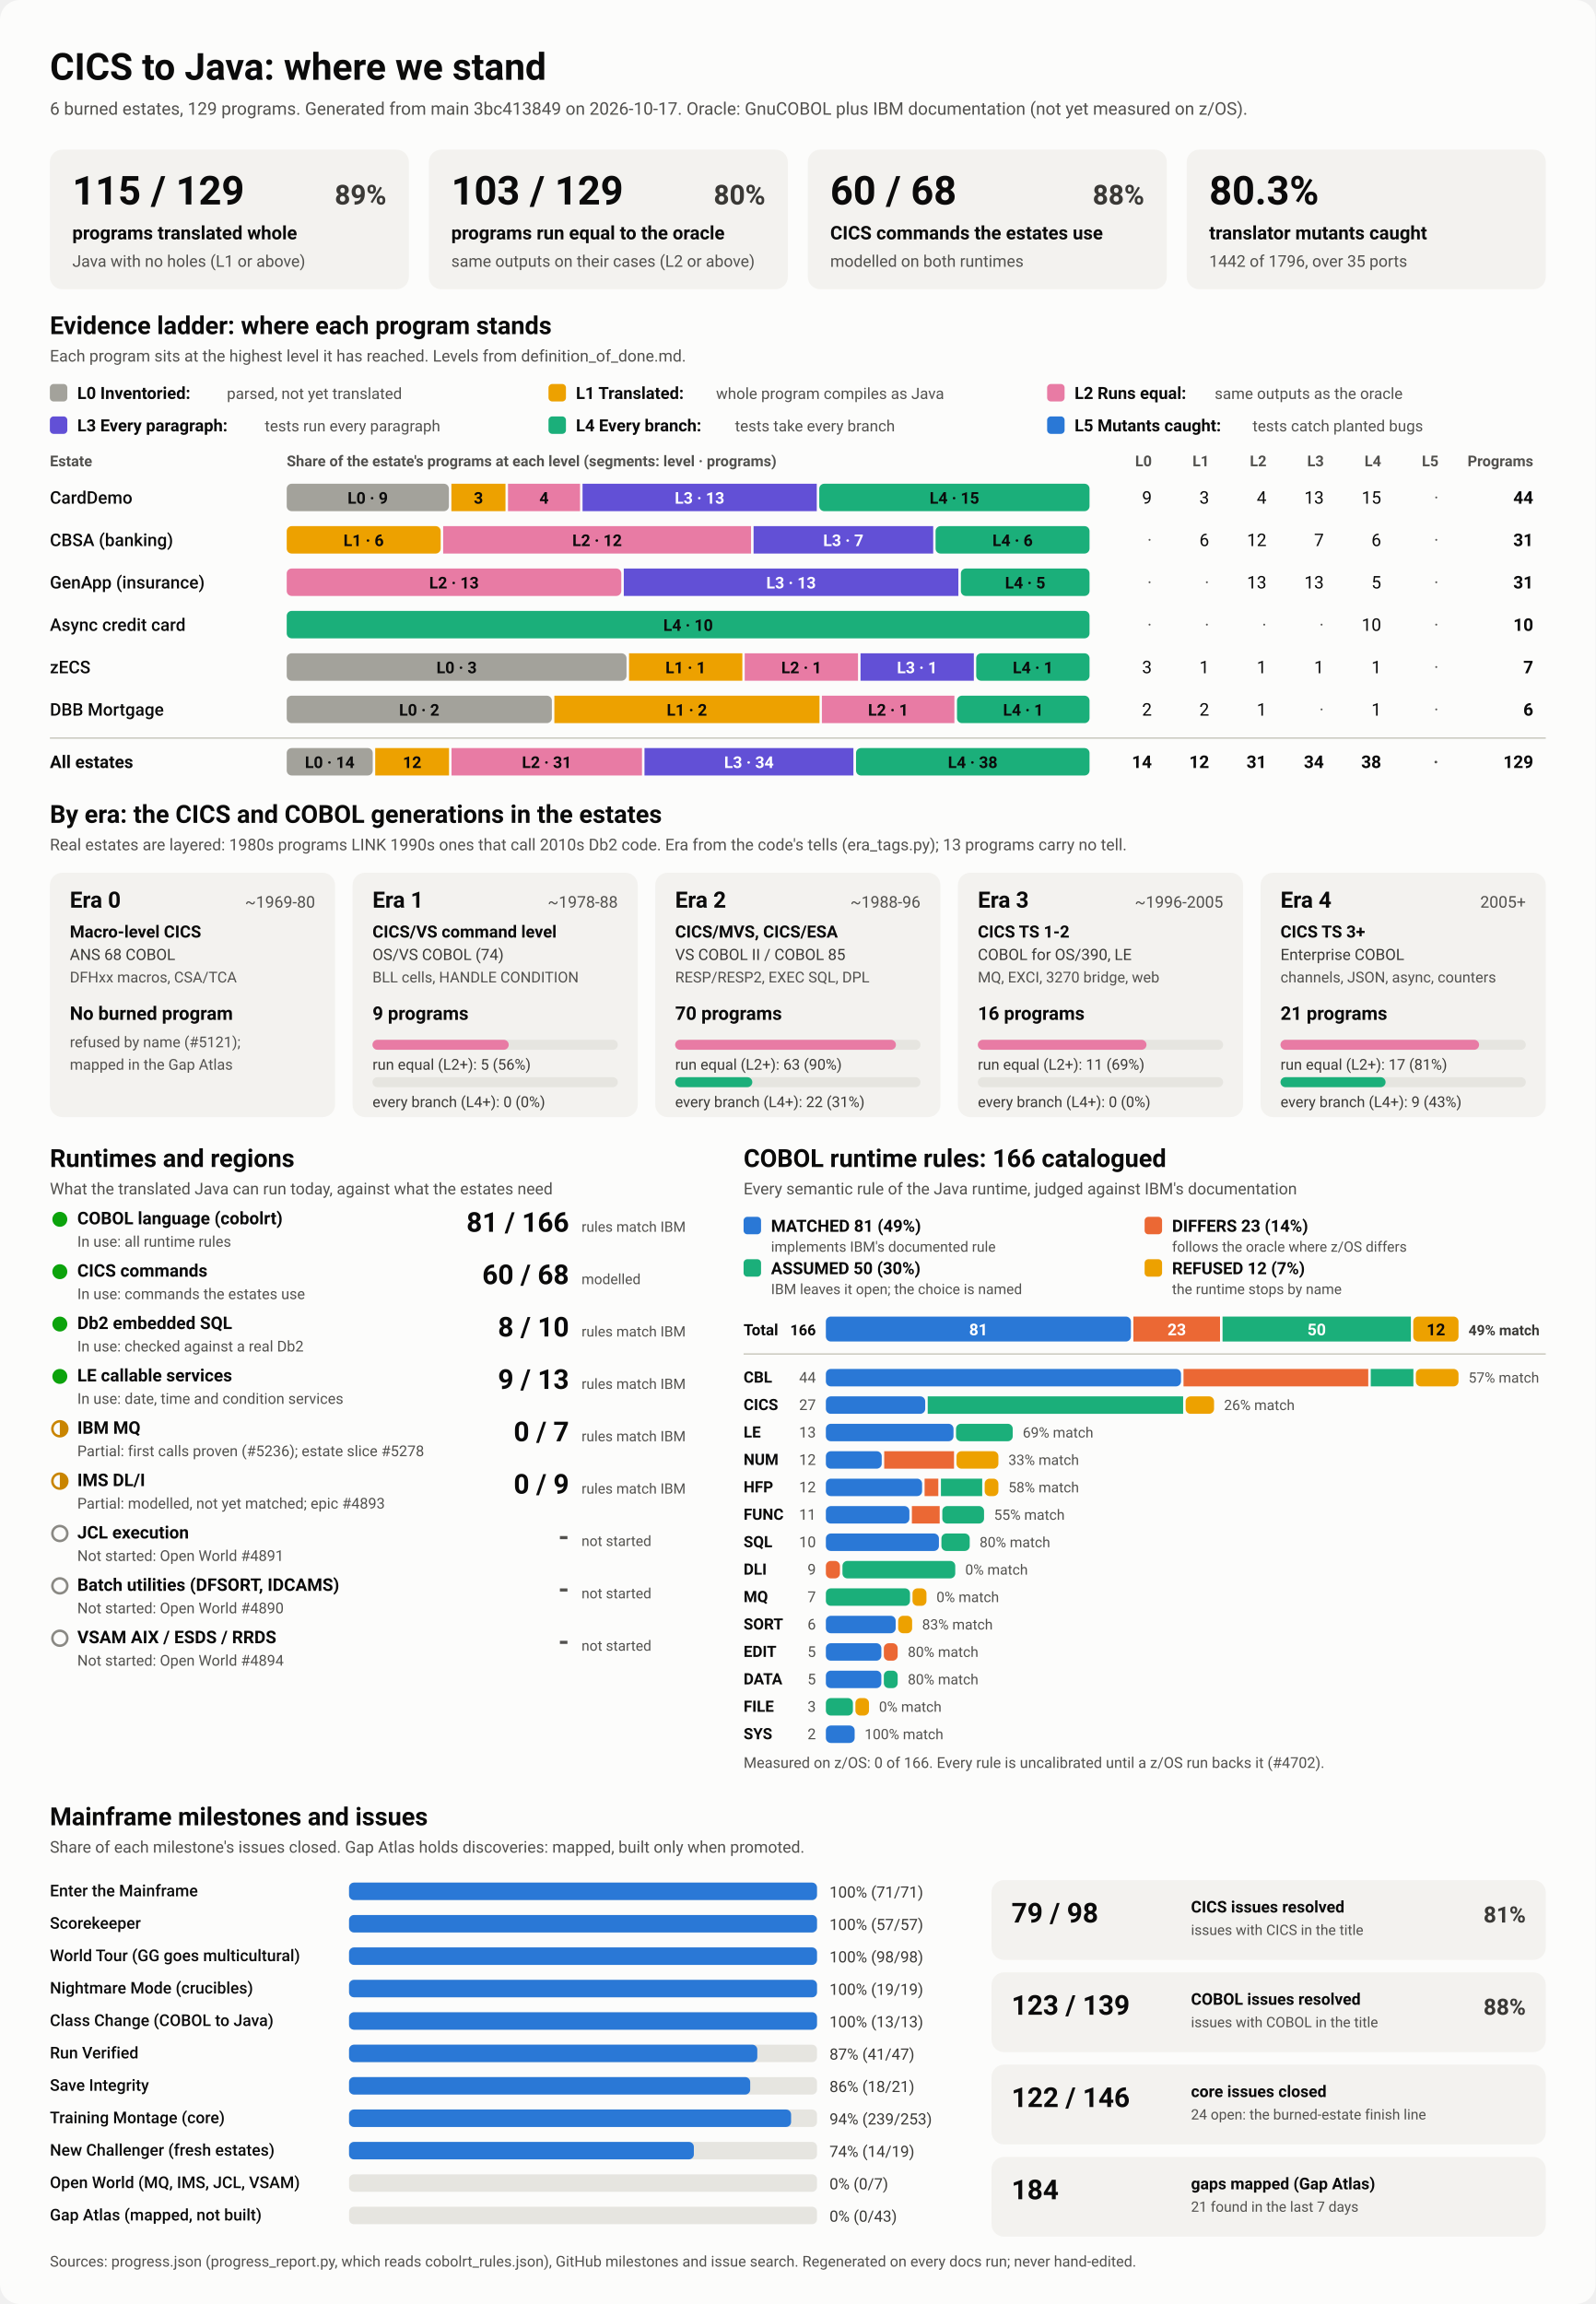
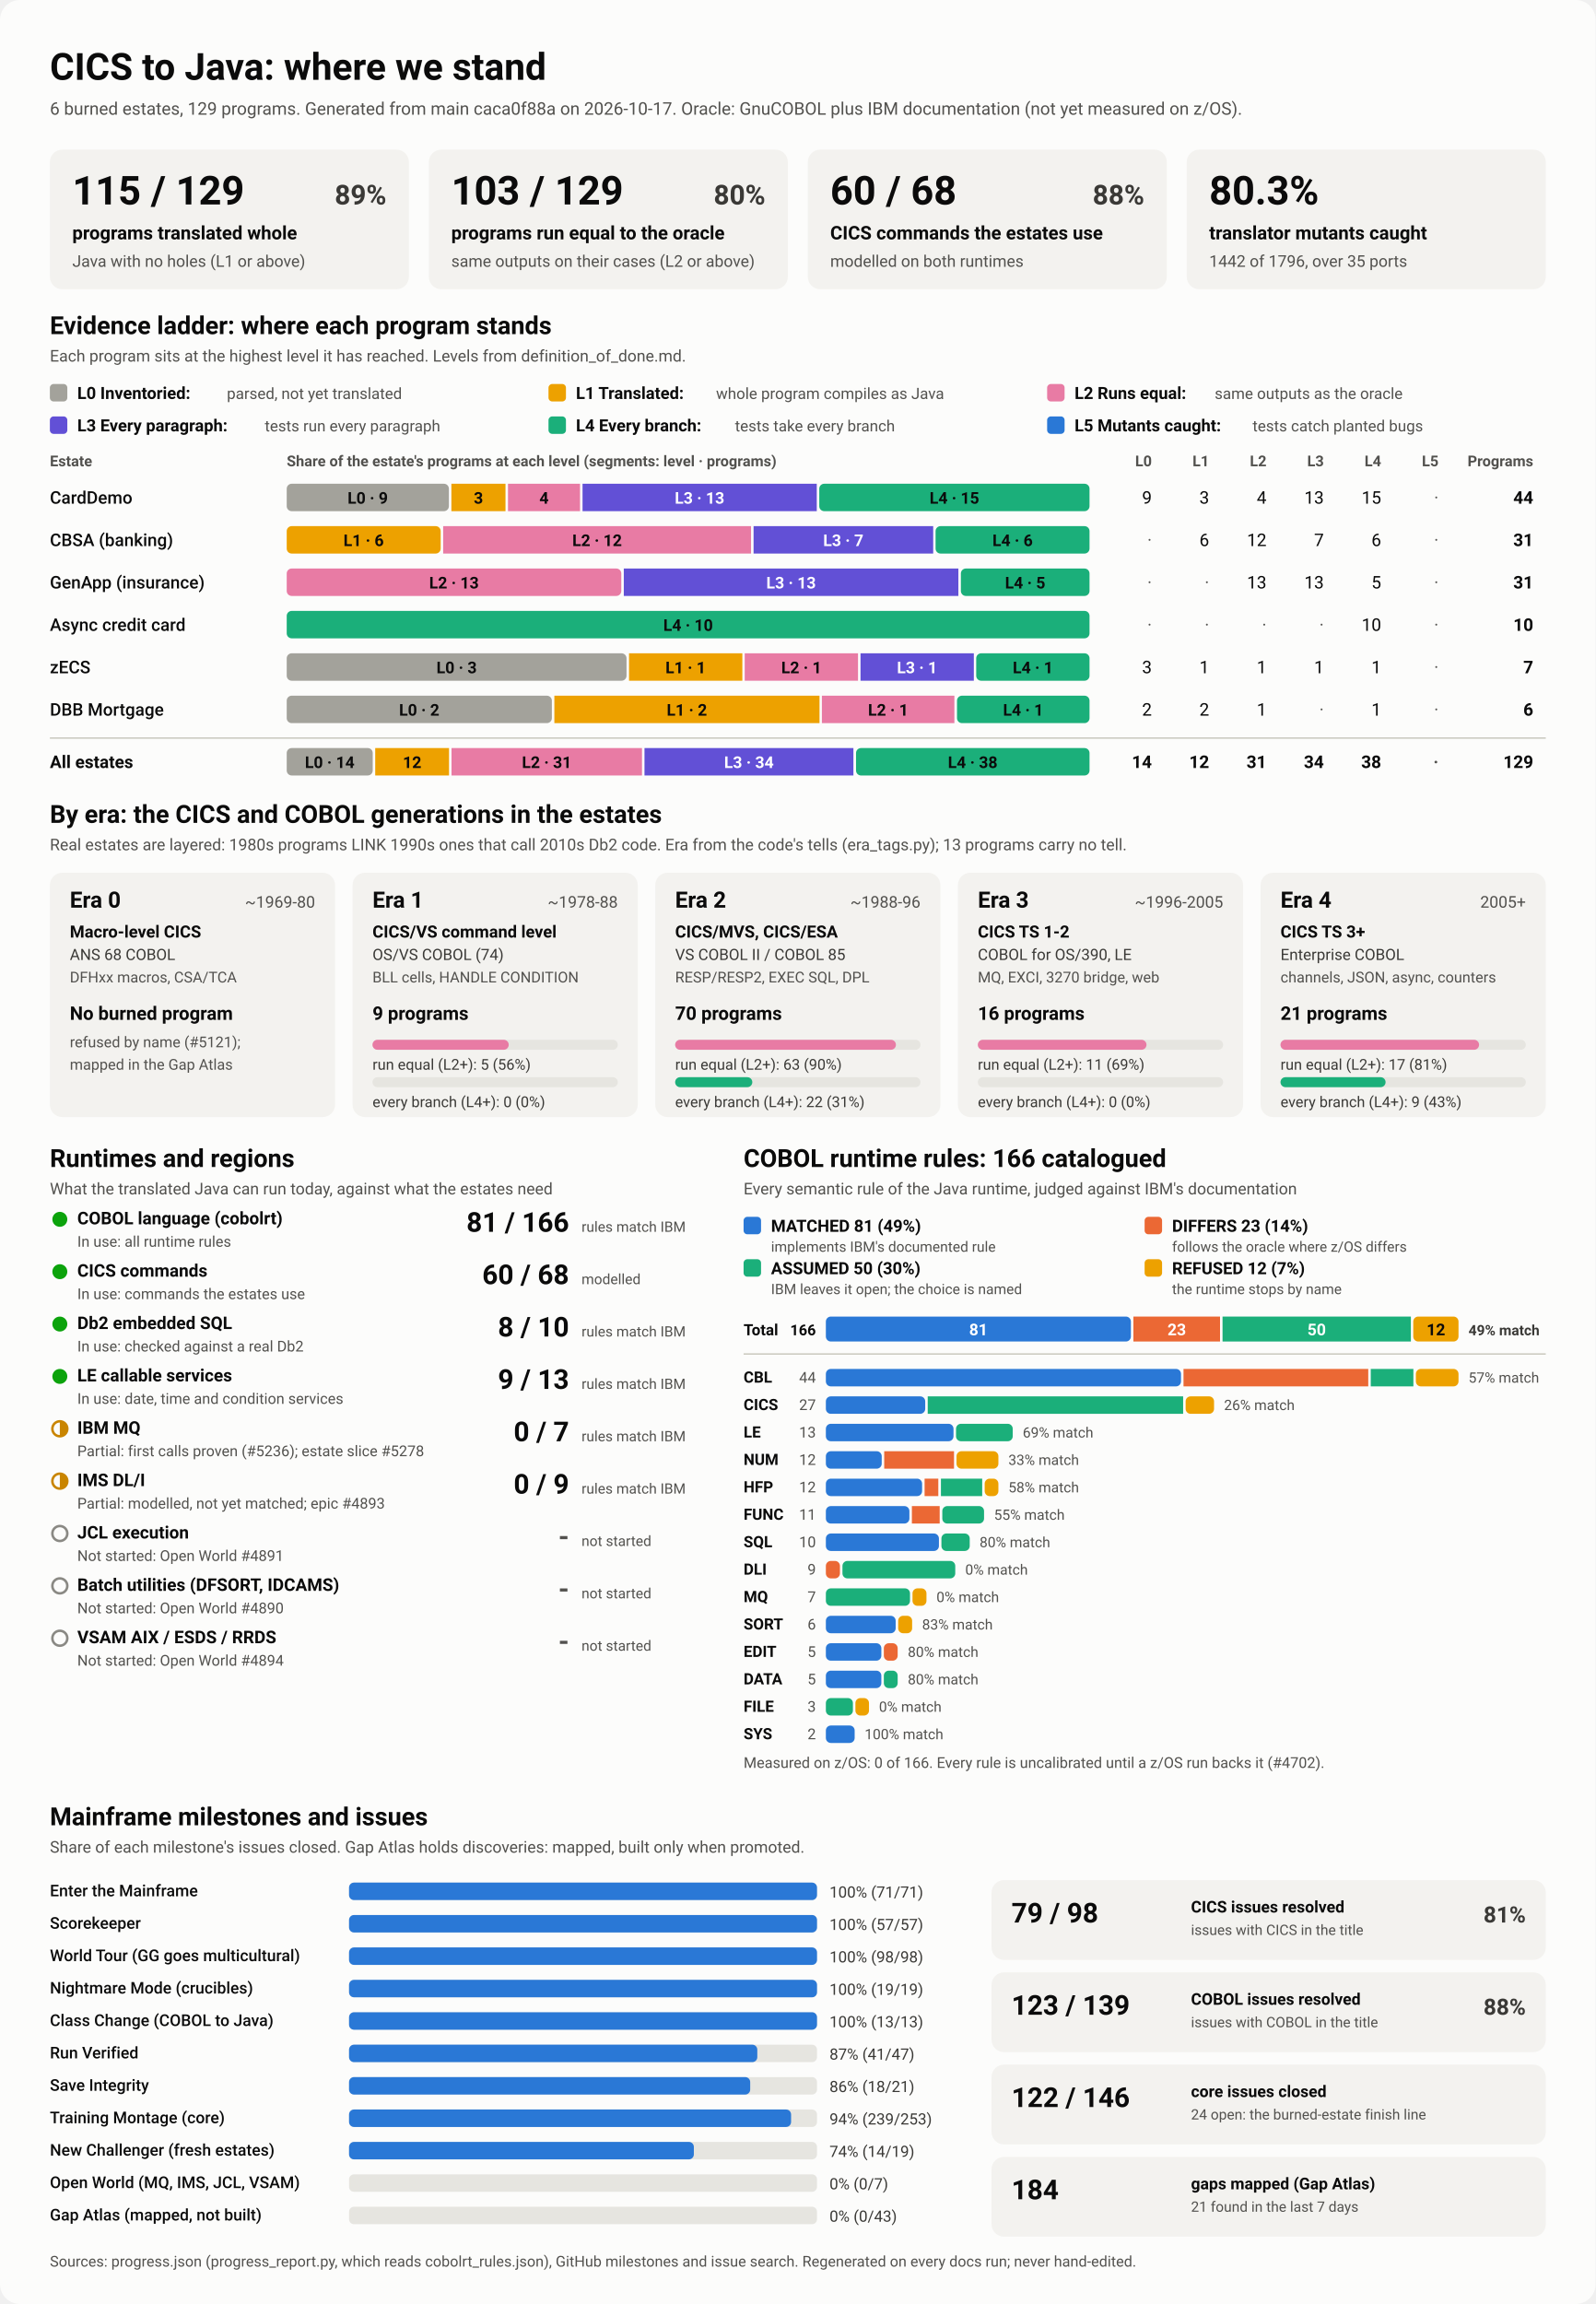
<svg xmlns="http://www.w3.org/2000/svg" viewBox="0 0 1280 1848" width="1280" height="1848" role="img" aria-labelledby="ttl">
  <style>
    svg { font-family: system-ui, -apple-system, 'Segoe UI', Roboto, Helvetica, Arial, sans-serif; }
    .bg { fill: #fcfcfb; }
    .card { fill: #f3f2ef; }
    .track { fill: #e6e5e0; }
    .rule { stroke: #c3c2b7; stroke-width: 1; }
    .t1 { fill: #0b0b0b; } .t2 { fill: #3a3936; } .t3 { fill: #52514e; }
    .on-dark { fill: #ffffff; } .on-light { fill: #0b0b0b; }
    .lv0 { fill: #a3a29b; } .lv1 { fill: #eda100; } .lv2 { fill: #e87ba4; } .lv3 { fill: #6250d6; } .lv4 { fill: #1baf7a; } .lv5 { fill: #2a78d6; } 
    .s0 { fill: #2a78d6; } .s1 { fill: #eb6834; } .s2 { fill: #1baf7a; } .s3 { fill: #eda100; } 
    .prog { fill: #2a78d6; }
    .st-good { fill: #0ca30c; } .st-warn { fill: none; stroke: #c98500; stroke-width: 2; }
    .st-warn-fill { fill: #c98500; } .st-none { fill: none; stroke: #8a8984; stroke-width: 2; }
    @media (prefers-color-scheme: dark) {
      .bg { fill: #1a1a19; } .card { fill: #242422; } .track { fill: #383835; } .rule { stroke: #52514e; }
      .t1 { fill: #f0efec; } .t2 { fill: #dddcd6; } .t3 { fill: #c3c2b7; }
      .on-light { fill: #0b0b0b; } .prog { fill: #3987e5; }
      .lv0 { fill: #6b6a64; } .lv1 { fill: #c98500; } .lv2 { fill: #d55181; } .lv3 { fill: #9085e9; } .lv4 { fill: #199e70; } .lv5 { fill: #3987e5; } 
      .s0 { fill: #3987e5; } .s1 { fill: #d95926; } .s2 { fill: #199e70; } .s3 { fill: #c98500; } 
    }
  </style>
  <rect class="bg" width="1280" height="1848" rx="16" />
  <text x="40.0" y="64.0" class="t1" font-size="30" font-weight="700" text-anchor="start">CICS to Java: where we stand</text>
-   <text x="40.0" y="92.0" class="t3" font-size="14" font-weight="400" text-anchor="start">6 burned estates, 129 programs. Generated from main 3bc413849 on 2026-10-17. Oracle: GnuCOBOL plus IBM documentation (not yet measured on z/OS).</text>
+   <text x="40.0" y="92.0" class="t3" font-size="14" font-weight="400" text-anchor="start">6 burned estates, 129 programs. Generated from main caca0f88a on 2026-10-17. Oracle: GnuCOBOL plus IBM documentation (not yet measured on z/OS).</text>
  <rect x="40.0" y="120.0" width="288.0" height="112.0" rx="10" class="card" />
  <text x="58.0" y="164.0" class="t1" font-size="32" font-weight="700" text-anchor="start">115 / 129</text>
  <text x="310.0" y="164.0" class="t2" font-size="22" font-weight="600" text-anchor="end">89%</text>
  <text x="58.0" y="192.0" class="t1" font-size="15" font-weight="600" text-anchor="start">programs translated whole</text>
  <text x="58.0" y="214.0" class="t3" font-size="13" font-weight="400" text-anchor="start">Java with no holes (L1 or above)</text>
  <rect x="344.0" y="120.0" width="288.0" height="112.0" rx="10" class="card" />
  <text x="362.0" y="164.0" class="t1" font-size="32" font-weight="700" text-anchor="start">103 / 129</text>
  <text x="614.0" y="164.0" class="t2" font-size="22" font-weight="600" text-anchor="end">80%</text>
  <text x="362.0" y="192.0" class="t1" font-size="15" font-weight="600" text-anchor="start">programs run equal to the oracle</text>
  <text x="362.0" y="214.0" class="t3" font-size="13" font-weight="400" text-anchor="start">same outputs on their cases (L2 or above)</text>
  <rect x="648.0" y="120.0" width="288.0" height="112.0" rx="10" class="card" />
  <text x="666.0" y="164.0" class="t1" font-size="32" font-weight="700" text-anchor="start">60 / 68</text>
  <text x="918.0" y="164.0" class="t2" font-size="22" font-weight="600" text-anchor="end">88%</text>
  <text x="666.0" y="192.0" class="t1" font-size="15" font-weight="600" text-anchor="start">CICS commands the estates use</text>
  <text x="666.0" y="214.0" class="t3" font-size="13" font-weight="400" text-anchor="start">modelled on both runtimes</text>
  <rect x="952.0" y="120.0" width="288.0" height="112.0" rx="10" class="card" />
  <text x="970.0" y="164.0" class="t1" font-size="32" font-weight="700" text-anchor="start">80.3%</text>
  <text x="970.0" y="192.0" class="t1" font-size="15" font-weight="600" text-anchor="start">translator mutants caught</text>
  <text x="970.0" y="214.0" class="t3" font-size="13" font-weight="400" text-anchor="start">1442 of 1796, over 35 ports</text>
  <text x="40.0" y="268.0" class="t1" font-size="20" font-weight="700" text-anchor="start">Evidence ladder: where each program stands</text>
  <text x="40.0" y="290.0" class="t3" font-size="13" font-weight="400" text-anchor="start">Each program sits at the highest level it has reached. Levels from definition_of_done.md.</text>
  <rect x="40.0" y="308.0" width="14.0" height="14.0" rx="3" class="lv0" />
  <text x="62.0" y="320.0" class="t1" font-size="13.5" font-weight="600" text-anchor="start">L0 Inventoried:</text>
  <text x="182.0" y="320.0" class="t3" font-size="12.5" font-weight="400" text-anchor="start">parsed, not yet translated</text>
  <rect x="440.0" y="308.0" width="14.0" height="14.0" rx="3" class="lv1" />
  <text x="462.0" y="320.0" class="t1" font-size="13.5" font-weight="600" text-anchor="start">L1 Translated:</text>
  <text x="574.4" y="320.0" class="t3" font-size="12.5" font-weight="400" text-anchor="start">whole program compiles as Java</text>
  <rect x="840.0" y="308.0" width="14.0" height="14.0" rx="3" class="lv2" />
  <text x="862.0" y="320.0" class="t1" font-size="13.5" font-weight="600" text-anchor="start">L2 Runs equal:</text>
  <text x="974.4" y="320.0" class="t3" font-size="12.5" font-weight="400" text-anchor="start">same outputs as the oracle</text>
  <rect x="40.0" y="334.0" width="14.0" height="14.0" rx="3" class="lv3" />
  <text x="62.0" y="346.0" class="t1" font-size="13.5" font-weight="600" text-anchor="start">L3 Every paragraph:</text>
  <text x="212.4" y="346.0" class="t3" font-size="12.5" font-weight="400" text-anchor="start">tests run every paragraph</text>
  <rect x="440.0" y="334.0" width="14.0" height="14.0" rx="3" class="lv4" />
  <text x="462.0" y="346.0" class="t1" font-size="13.5" font-weight="600" text-anchor="start">L4 Every branch:</text>
  <text x="589.6" y="346.0" class="t3" font-size="12.5" font-weight="400" text-anchor="start">tests take every branch</text>
  <rect x="840.0" y="334.0" width="14.0" height="14.0" rx="3" class="lv5" />
  <text x="862.0" y="346.0" class="t1" font-size="13.5" font-weight="600" text-anchor="start">L5 Mutants caught:</text>
  <text x="1004.8" y="346.0" class="t3" font-size="12.5" font-weight="400" text-anchor="start">tests catch planted bugs</text>
  <text x="40.0" y="374.0" class="t3" font-size="12" font-weight="600" text-anchor="start">Estate</text>
  <text x="230.0" y="374.0" class="t3" font-size="12" font-weight="600" text-anchor="start">Share of the estate's programs at each level (segments: level · programs)</text>
  <text x="924.0" y="374.0" class="t3" font-size="12" font-weight="600" text-anchor="end">L0</text>
  <text x="970.0" y="374.0" class="t3" font-size="12" font-weight="600" text-anchor="end">L1</text>
  <text x="1016.0" y="374.0" class="t3" font-size="12" font-weight="600" text-anchor="end">L2</text>
  <text x="1062.0" y="374.0" class="t3" font-size="12" font-weight="600" text-anchor="end">L3</text>
  <text x="1108.0" y="374.0" class="t3" font-size="12" font-weight="600" text-anchor="end">L4</text>
  <text x="1154.0" y="374.0" class="t3" font-size="12" font-weight="600" text-anchor="end">L5</text>
  <text x="1230.0" y="374.0" class="t3" font-size="12" font-weight="600" text-anchor="end">Programs</text>
  <text x="40.0" y="404.0" class="t1" font-size="14" font-weight="500" text-anchor="start">CardDemo</text>
  <rect x="230.0" y="388.0" width="130.1" height="22.0" rx="4" class="lv0" />
  <text x="295.0" y="404.0" class="on-light" font-size="13" font-weight="600" text-anchor="middle">L0 · 9</text>
  <rect x="362.1" y="388.0" width="43.4" height="22.0" rx="0" class="lv1" />
  <text x="383.8" y="404.0" class="on-light" font-size="13" font-weight="600" text-anchor="middle">3</text>
  <rect x="407.5" y="388.0" width="57.8" height="22.0" rx="0" class="lv2" />
  <text x="436.4" y="404.0" class="on-light" font-size="13" font-weight="600" text-anchor="middle">4</text>
  <rect x="467.3" y="388.0" width="187.9" height="22.0" rx="0" class="lv3" />
  <text x="561.2" y="404.0" class="on-dark" font-size="13" font-weight="600" text-anchor="middle">L3 · 13</text>
  <rect x="657.2" y="388.0" width="216.8" height="22.0" rx="4" class="lv4" />
  <text x="765.6" y="404.0" class="on-light" font-size="13" font-weight="600" text-anchor="middle">L4 · 15</text>
  <text x="924.0" y="404.0" class="t1" font-size="14" font-weight="400" text-anchor="end">9</text>
  <text x="970.0" y="404.0" class="t1" font-size="14" font-weight="400" text-anchor="end">3</text>
  <text x="1016.0" y="404.0" class="t1" font-size="14" font-weight="400" text-anchor="end">4</text>
  <text x="1062.0" y="404.0" class="t1" font-size="14" font-weight="400" text-anchor="end">13</text>
  <text x="1108.0" y="404.0" class="t1" font-size="14" font-weight="400" text-anchor="end">15</text>
  <text x="1154.0" y="404.0" class="t3" font-size="14" font-weight="400" text-anchor="end">·</text>
  <text x="1230.0" y="404.0" class="t1" font-size="14" font-weight="700" text-anchor="end">44</text>
  <text x="40.0" y="438.0" class="t1" font-size="14" font-weight="500" text-anchor="start">CBSA (banking)</text>
  <rect x="230.0" y="422.0" width="123.5" height="22.0" rx="4" class="lv1" />
  <text x="291.7" y="438.0" class="on-light" font-size="13" font-weight="600" text-anchor="middle">L1 · 6</text>
  <rect x="355.5" y="422.0" width="247.0" height="22.0" rx="0" class="lv2" />
  <text x="479.0" y="438.0" class="on-light" font-size="13" font-weight="600" text-anchor="middle">L2 · 12</text>
  <rect x="604.5" y="422.0" width="144.1" height="22.0" rx="0" class="lv3" />
  <text x="676.5" y="438.0" class="on-dark" font-size="13" font-weight="600" text-anchor="middle">L3 · 7</text>
  <rect x="750.5" y="422.0" width="123.5" height="22.0" rx="4" class="lv4" />
  <text x="812.3" y="438.0" class="on-light" font-size="13" font-weight="600" text-anchor="middle">L4 · 6</text>
  <text x="924.0" y="438.0" class="t3" font-size="14" font-weight="400" text-anchor="end">·</text>
  <text x="970.0" y="438.0" class="t1" font-size="14" font-weight="400" text-anchor="end">6</text>
  <text x="1016.0" y="438.0" class="t1" font-size="14" font-weight="400" text-anchor="end">12</text>
  <text x="1062.0" y="438.0" class="t1" font-size="14" font-weight="400" text-anchor="end">7</text>
  <text x="1108.0" y="438.0" class="t1" font-size="14" font-weight="400" text-anchor="end">6</text>
  <text x="1154.0" y="438.0" class="t3" font-size="14" font-weight="400" text-anchor="end">·</text>
  <text x="1230.0" y="438.0" class="t1" font-size="14" font-weight="700" text-anchor="end">31</text>
  <text x="40.0" y="472.0" class="t1" font-size="14" font-weight="500" text-anchor="start">GenApp (insurance)</text>
  <rect x="230.0" y="456.0" width="268.4" height="22.0" rx="4" class="lv2" />
  <text x="364.2" y="472.0" class="on-light" font-size="13" font-weight="600" text-anchor="middle">L2 · 13</text>
  <rect x="500.4" y="456.0" width="268.4" height="22.0" rx="0" class="lv3" />
  <text x="634.6" y="472.0" class="on-dark" font-size="13" font-weight="600" text-anchor="middle">L3 · 13</text>
  <rect x="770.8" y="456.0" width="103.2" height="22.0" rx="4" class="lv4" />
  <text x="822.4" y="472.0" class="on-light" font-size="13" font-weight="600" text-anchor="middle">L4 · 5</text>
  <text x="924.0" y="472.0" class="t3" font-size="14" font-weight="400" text-anchor="end">·</text>
  <text x="970.0" y="472.0" class="t3" font-size="14" font-weight="400" text-anchor="end">·</text>
  <text x="1016.0" y="472.0" class="t1" font-size="14" font-weight="400" text-anchor="end">13</text>
  <text x="1062.0" y="472.0" class="t1" font-size="14" font-weight="400" text-anchor="end">13</text>
  <text x="1108.0" y="472.0" class="t1" font-size="14" font-weight="400" text-anchor="end">5</text>
  <text x="1154.0" y="472.0" class="t3" font-size="14" font-weight="400" text-anchor="end">·</text>
  <text x="1230.0" y="472.0" class="t1" font-size="14" font-weight="700" text-anchor="end">31</text>
  <text x="40.0" y="506.0" class="t1" font-size="14" font-weight="500" text-anchor="start">Async credit card</text>
  <rect x="230.0" y="490.0" width="644.0" height="22.0" rx="4" class="lv4" />
  <text x="552.0" y="506.0" class="on-light" font-size="13" font-weight="600" text-anchor="middle">L4 · 10</text>
  <text x="924.0" y="506.0" class="t3" font-size="14" font-weight="400" text-anchor="end">·</text>
  <text x="970.0" y="506.0" class="t3" font-size="14" font-weight="400" text-anchor="end">·</text>
  <text x="1016.0" y="506.0" class="t3" font-size="14" font-weight="400" text-anchor="end">·</text>
  <text x="1062.0" y="506.0" class="t3" font-size="14" font-weight="400" text-anchor="end">·</text>
  <text x="1108.0" y="506.0" class="t1" font-size="14" font-weight="400" text-anchor="end">10</text>
  <text x="1154.0" y="506.0" class="t3" font-size="14" font-weight="400" text-anchor="end">·</text>
  <text x="1230.0" y="506.0" class="t1" font-size="14" font-weight="700" text-anchor="end">10</text>
  <text x="40.0" y="540.0" class="t1" font-size="14" font-weight="500" text-anchor="start">zECS</text>
  <rect x="230.0" y="524.0" width="272.6" height="22.0" rx="4" class="lv0" />
  <text x="366.3" y="540.0" class="on-light" font-size="13" font-weight="600" text-anchor="middle">L0 · 3</text>
  <rect x="504.6" y="524.0" width="90.9" height="22.0" rx="0" class="lv1" />
  <text x="550.0" y="540.0" class="on-light" font-size="13" font-weight="600" text-anchor="middle">L1 · 1</text>
  <rect x="597.4" y="524.0" width="90.9" height="22.0" rx="0" class="lv2" />
  <text x="642.9" y="540.0" class="on-light" font-size="13" font-weight="600" text-anchor="middle">L2 · 1</text>
  <rect x="690.3" y="524.0" width="90.9" height="22.0" rx="0" class="lv3" />
  <text x="735.7" y="540.0" class="on-dark" font-size="13" font-weight="600" text-anchor="middle">L3 · 1</text>
  <rect x="783.1" y="524.0" width="90.9" height="22.0" rx="4" class="lv4" />
  <text x="828.6" y="540.0" class="on-light" font-size="13" font-weight="600" text-anchor="middle">L4 · 1</text>
  <text x="924.0" y="540.0" class="t1" font-size="14" font-weight="400" text-anchor="end">3</text>
  <text x="970.0" y="540.0" class="t1" font-size="14" font-weight="400" text-anchor="end">1</text>
  <text x="1016.0" y="540.0" class="t1" font-size="14" font-weight="400" text-anchor="end">1</text>
  <text x="1062.0" y="540.0" class="t1" font-size="14" font-weight="400" text-anchor="end">1</text>
  <text x="1108.0" y="540.0" class="t1" font-size="14" font-weight="400" text-anchor="end">1</text>
  <text x="1154.0" y="540.0" class="t3" font-size="14" font-weight="400" text-anchor="end">·</text>
  <text x="1230.0" y="540.0" class="t1" font-size="14" font-weight="700" text-anchor="end">7</text>
  <text x="40.0" y="574.0" class="t1" font-size="14" font-weight="500" text-anchor="start">DBB Mortgage</text>
  <rect x="230.0" y="558.0" width="212.7" height="22.0" rx="4" class="lv0" />
  <text x="336.3" y="574.0" class="on-light" font-size="13" font-weight="600" text-anchor="middle">L0 · 2</text>
  <rect x="444.7" y="558.0" width="212.7" height="22.0" rx="0" class="lv1" />
  <text x="551.0" y="574.0" class="on-light" font-size="13" font-weight="600" text-anchor="middle">L1 · 2</text>
  <rect x="659.3" y="558.0" width="106.3" height="22.0" rx="0" class="lv2" />
  <text x="712.5" y="574.0" class="on-light" font-size="13" font-weight="600" text-anchor="middle">L2 · 1</text>
  <rect x="767.7" y="558.0" width="106.3" height="22.0" rx="4" class="lv4" />
  <text x="820.8" y="574.0" class="on-light" font-size="13" font-weight="600" text-anchor="middle">L4 · 1</text>
  <text x="924.0" y="574.0" class="t1" font-size="14" font-weight="400" text-anchor="end">2</text>
  <text x="970.0" y="574.0" class="t1" font-size="14" font-weight="400" text-anchor="end">2</text>
  <text x="1016.0" y="574.0" class="t1" font-size="14" font-weight="400" text-anchor="end">1</text>
  <text x="1062.0" y="574.0" class="t3" font-size="14" font-weight="400" text-anchor="end">·</text>
  <text x="1108.0" y="574.0" class="t1" font-size="14" font-weight="400" text-anchor="end">1</text>
  <text x="1154.0" y="574.0" class="t3" font-size="14" font-weight="400" text-anchor="end">·</text>
  <text x="1230.0" y="574.0" class="t1" font-size="14" font-weight="700" text-anchor="end">6</text>
  <line x1="40" x2="1240" y1="592" y2="592" class="rule" />
  <text x="40.0" y="616.0" class="t1" font-size="14" font-weight="700" text-anchor="start">All estates</text>
  <rect x="230.0" y="600.0" width="69.0" height="22.0" rx="4" class="lv0" />
  <text x="264.5" y="616.0" class="on-light" font-size="13" font-weight="600" text-anchor="middle">L0 · 14</text>
  <rect x="301.0" y="600.0" width="59.2" height="22.0" rx="0" class="lv1" />
  <text x="330.6" y="616.0" class="on-light" font-size="13" font-weight="600" text-anchor="middle">12</text>
  <rect x="362.2" y="600.0" width="152.8" height="22.0" rx="0" class="lv2" />
  <text x="438.6" y="616.0" class="on-light" font-size="13" font-weight="600" text-anchor="middle">L2 · 31</text>
  <rect x="517.0" y="600.0" width="167.6" height="22.0" rx="0" class="lv3" />
  <text x="600.8" y="616.0" class="on-dark" font-size="13" font-weight="600" text-anchor="middle">L3 · 34</text>
  <rect x="686.7" y="600.0" width="187.3" height="22.0" rx="4" class="lv4" />
  <text x="780.3" y="616.0" class="on-light" font-size="13" font-weight="600" text-anchor="middle">L4 · 38</text>
  <text x="924.0" y="616.0" class="t1" font-size="14" font-weight="700" text-anchor="end">14</text>
  <text x="970.0" y="616.0" class="t1" font-size="14" font-weight="700" text-anchor="end">12</text>
  <text x="1016.0" y="616.0" class="t1" font-size="14" font-weight="700" text-anchor="end">31</text>
  <text x="1062.0" y="616.0" class="t1" font-size="14" font-weight="700" text-anchor="end">34</text>
  <text x="1108.0" y="616.0" class="t1" font-size="14" font-weight="700" text-anchor="end">38</text>
  <text x="1154.0" y="616.0" class="t3" font-size="14" font-weight="700" text-anchor="end">·</text>
  <text x="1230.0" y="616.0" class="t1" font-size="14" font-weight="700" text-anchor="end">129</text>
  <text x="40.0" y="660.0" class="t1" font-size="20" font-weight="700" text-anchor="start">By era: the CICS and COBOL generations in the estates</text>
  <text x="40.0" y="682.0" class="t3" font-size="13" font-weight="400" text-anchor="start">Real estates are layered: 1980s programs LINK 1990s ones that call 2010s Db2 code. Era from the code's tells (era_tags.py); 13 programs carry no tell.</text>
  <rect x="40.0" y="700.0" width="228.8" height="196.0" rx="10" class="card" />
  <text x="56.0" y="728.0" class="t1" font-size="18" font-weight="700" text-anchor="start">Era 0</text>
  <text x="252.8" y="728.0" class="t3" font-size="13" font-weight="400" text-anchor="end">~1969-80</text>
  <text x="56.0" y="752.0" class="t1" font-size="13.5" font-weight="600" text-anchor="start">Macro-level CICS</text>
  <text x="56.0" y="770.0" class="t2" font-size="12.5" font-weight="400" text-anchor="start">ANS 68 COBOL</text>
  <text x="56.0" y="788.0" class="t3" font-size="12" font-weight="400" text-anchor="start">DFHxx macros, CSA/TCA</text>
  <text x="56.0" y="818.0" class="t1" font-size="15" font-weight="700" text-anchor="start">No burned program</text>
  <text x="56.0" y="840.0" class="t3" font-size="12" font-weight="400" text-anchor="start">refused by name (#5121);</text>
  <text x="56.0" y="858.0" class="t3" font-size="12" font-weight="400" text-anchor="start">mapped in the Gap Atlas</text>
  <rect x="282.8" y="700.0" width="228.8" height="196.0" rx="10" class="card" />
  <text x="298.8" y="728.0" class="t1" font-size="18" font-weight="700" text-anchor="start">Era 1</text>
  <text x="495.6" y="728.0" class="t3" font-size="13" font-weight="400" text-anchor="end">~1978-88</text>
  <text x="298.8" y="752.0" class="t1" font-size="13.5" font-weight="600" text-anchor="start">CICS/VS command level</text>
  <text x="298.8" y="770.0" class="t2" font-size="12.5" font-weight="400" text-anchor="start">OS/VS COBOL (74)</text>
  <text x="298.8" y="788.0" class="t3" font-size="12" font-weight="400" text-anchor="start">BLL cells, HANDLE CONDITION</text>
  <text x="298.8" y="818.0" class="t1" font-size="15" font-weight="700" text-anchor="start">9 programs</text>
  <rect x="298.8" y="834.0" width="196.8" height="8.0" rx="4" class="track" />
  <rect x="298.8" y="834.0" width="109.3" height="8.0" rx="4" class="lv2" />
  <text x="298.8" y="858.0" class="t2" font-size="12" font-weight="400" text-anchor="start">run equal (L2+): 5 (56%)</text>
  <rect x="298.8" y="864.0" width="196.8" height="8.0" rx="4" class="track" />
  <text x="298.8" y="888.0" class="t2" font-size="12" font-weight="400" text-anchor="start">every branch (L4+): 0 (0%)</text>
  <rect x="525.6" y="700.0" width="228.8" height="196.0" rx="10" class="card" />
  <text x="541.6" y="728.0" class="t1" font-size="18" font-weight="700" text-anchor="start">Era 2</text>
  <text x="738.4" y="728.0" class="t3" font-size="13" font-weight="400" text-anchor="end">~1988-96</text>
  <text x="541.6" y="752.0" class="t1" font-size="13.5" font-weight="600" text-anchor="start">CICS/MVS, CICS/ESA</text>
  <text x="541.6" y="770.0" class="t2" font-size="12.5" font-weight="400" text-anchor="start">VS COBOL II / COBOL 85</text>
  <text x="541.6" y="788.0" class="t3" font-size="12" font-weight="400" text-anchor="start">RESP/RESP2, EXEC SQL, DPL</text>
  <text x="541.6" y="818.0" class="t1" font-size="15" font-weight="700" text-anchor="start">70 programs</text>
  <rect x="541.6" y="834.0" width="196.8" height="8.0" rx="4" class="track" />
  <rect x="541.6" y="834.0" width="177.1" height="8.0" rx="4" class="lv2" />
  <text x="541.6" y="858.0" class="t2" font-size="12" font-weight="400" text-anchor="start">run equal (L2+): 63 (90%)</text>
  <rect x="541.6" y="864.0" width="196.8" height="8.0" rx="4" class="track" />
  <rect x="541.6" y="864.0" width="61.9" height="8.0" rx="4" class="lv4" />
  <text x="541.6" y="888.0" class="t2" font-size="12" font-weight="400" text-anchor="start">every branch (L4+): 22 (31%)</text>
  <rect x="768.4" y="700.0" width="228.8" height="196.0" rx="10" class="card" />
  <text x="784.4" y="728.0" class="t1" font-size="18" font-weight="700" text-anchor="start">Era 3</text>
  <text x="981.2" y="728.0" class="t3" font-size="13" font-weight="400" text-anchor="end">~1996-2005</text>
  <text x="784.4" y="752.0" class="t1" font-size="13.5" font-weight="600" text-anchor="start">CICS TS 1-2</text>
  <text x="784.4" y="770.0" class="t2" font-size="12.5" font-weight="400" text-anchor="start">COBOL for OS/390, LE</text>
  <text x="784.4" y="788.0" class="t3" font-size="12" font-weight="400" text-anchor="start">MQ, EXCI, 3270 bridge, web</text>
  <text x="784.4" y="818.0" class="t1" font-size="15" font-weight="700" text-anchor="start">16 programs</text>
  <rect x="784.4" y="834.0" width="196.8" height="8.0" rx="4" class="track" />
  <rect x="784.4" y="834.0" width="135.3" height="8.0" rx="4" class="lv2" />
  <text x="784.4" y="858.0" class="t2" font-size="12" font-weight="400" text-anchor="start">run equal (L2+): 11 (69%)</text>
  <rect x="784.4" y="864.0" width="196.8" height="8.0" rx="4" class="track" />
  <text x="784.4" y="888.0" class="t2" font-size="12" font-weight="400" text-anchor="start">every branch (L4+): 0 (0%)</text>
  <rect x="1011.2" y="700.0" width="228.8" height="196.0" rx="10" class="card" />
  <text x="1027.2" y="728.0" class="t1" font-size="18" font-weight="700" text-anchor="start">Era 4</text>
  <text x="1224.0" y="728.0" class="t3" font-size="13" font-weight="400" text-anchor="end">2005+</text>
  <text x="1027.2" y="752.0" class="t1" font-size="13.5" font-weight="600" text-anchor="start">CICS TS 3+</text>
  <text x="1027.2" y="770.0" class="t2" font-size="12.5" font-weight="400" text-anchor="start">Enterprise COBOL</text>
  <text x="1027.2" y="788.0" class="t3" font-size="12" font-weight="400" text-anchor="start">channels, JSON, async, counters</text>
  <text x="1027.2" y="818.0" class="t1" font-size="15" font-weight="700" text-anchor="start">21 programs</text>
  <rect x="1027.2" y="834.0" width="196.8" height="8.0" rx="4" class="track" />
  <rect x="1027.2" y="834.0" width="159.3" height="8.0" rx="4" class="lv2" />
  <text x="1027.2" y="858.0" class="t2" font-size="12" font-weight="400" text-anchor="start">run equal (L2+): 17 (81%)</text>
  <rect x="1027.2" y="864.0" width="196.8" height="8.0" rx="4" class="track" />
  <rect x="1027.2" y="864.0" width="84.3" height="8.0" rx="4" class="lv4" />
  <text x="1027.2" y="888.0" class="t2" font-size="12" font-weight="400" text-anchor="start">every branch (L4+): 9 (43%)</text>
  <text x="40.0" y="936.0" class="t1" font-size="20" font-weight="700" text-anchor="start">Runtimes and regions</text>
  <text x="40.0" y="958.0" class="t3" font-size="13" font-weight="400" text-anchor="start">What the translated Java can run today, against what the estates need</text>
  <circle cx="48" cy="978" r="6" class="st-good" />
  <text x="62.0" y="982.0" class="t1" font-size="14" font-weight="600" text-anchor="start">COBOL language (cobolrt)</text>
  <text x="62.0" y="1000.0" class="t3" font-size="12" font-weight="400" text-anchor="start">In use: all runtime rules</text>
  <text x="456.5" y="988.0" class="t1" font-size="22" font-weight="700" text-anchor="end">81 / 166</text>
  <text x="466.5" y="988.0" class="t3" font-size="11.5" font-weight="400" text-anchor="start">rules match IBM</text>
  <circle cx="48" cy="1020" r="6" class="st-good" />
  <text x="62.0" y="1024.0" class="t1" font-size="14" font-weight="600" text-anchor="start">CICS commands</text>
  <text x="62.0" y="1042.0" class="t3" font-size="12" font-weight="400" text-anchor="start">In use: commands the estates use</text>
  <text x="456.5" y="1030.0" class="t1" font-size="22" font-weight="700" text-anchor="end">60 / 68</text>
  <text x="466.5" y="1030.0" class="t3" font-size="11.5" font-weight="400" text-anchor="start">modelled</text>
  <circle cx="48" cy="1062" r="6" class="st-good" />
  <text x="62.0" y="1066.0" class="t1" font-size="14" font-weight="600" text-anchor="start">Db2 embedded SQL</text>
  <text x="62.0" y="1084.0" class="t3" font-size="12" font-weight="400" text-anchor="start">In use: checked against a real Db2</text>
  <text x="456.5" y="1072.0" class="t1" font-size="22" font-weight="700" text-anchor="end">8 / 10</text>
  <text x="466.5" y="1072.0" class="t3" font-size="11.5" font-weight="400" text-anchor="start">rules match IBM</text>
  <circle cx="48" cy="1104" r="6" class="st-good" />
  <text x="62.0" y="1108.0" class="t1" font-size="14" font-weight="600" text-anchor="start">LE callable services</text>
  <text x="62.0" y="1126.0" class="t3" font-size="12" font-weight="400" text-anchor="start">In use: date, time and condition services</text>
  <text x="456.5" y="1114.0" class="t1" font-size="22" font-weight="700" text-anchor="end">9 / 13</text>
  <text x="466.5" y="1114.0" class="t3" font-size="11.5" font-weight="400" text-anchor="start">rules match IBM</text>
  <circle cx="48" cy="1146" r="6" class="st-warn" />
  <path d="M 48 1140 A 6 6 0 0 1 48 1152 Z" class="st-warn-fill" />
  <text x="62.0" y="1150.0" class="t1" font-size="14" font-weight="600" text-anchor="start">IBM MQ</text>
  <text x="62.0" y="1168.0" class="t3" font-size="12" font-weight="400" text-anchor="start">Partial: first calls proven (#5236); estate slice #5278</text>
  <text x="456.5" y="1156.0" class="t1" font-size="22" font-weight="700" text-anchor="end">0 / 7</text>
  <text x="466.5" y="1156.0" class="t3" font-size="11.5" font-weight="400" text-anchor="start">rules match IBM</text>
  <circle cx="48" cy="1188" r="6" class="st-warn" />
  <path d="M 48 1182 A 6 6 0 0 1 48 1194 Z" class="st-warn-fill" />
  <text x="62.0" y="1192.0" class="t1" font-size="14" font-weight="600" text-anchor="start">IMS DL/I</text>
  <text x="62.0" y="1210.0" class="t3" font-size="12" font-weight="400" text-anchor="start">Partial: modelled, not yet matched; epic #4893</text>
  <text x="456.5" y="1198.0" class="t1" font-size="22" font-weight="700" text-anchor="end">0 / 9</text>
  <text x="466.5" y="1198.0" class="t3" font-size="11.5" font-weight="400" text-anchor="start">rules match IBM</text>
  <circle cx="48" cy="1230" r="6" class="st-none" />
  <text x="62.0" y="1234.0" class="t1" font-size="14" font-weight="600" text-anchor="start">JCL execution</text>
  <text x="62.0" y="1252.0" class="t3" font-size="12" font-weight="400" text-anchor="start">Not started: Open World #4891</text>
  <text x="456.5" y="1240.0" class="t3" font-size="22" font-weight="700" text-anchor="end">-</text>
  <text x="466.5" y="1240.0" class="t3" font-size="11.5" font-weight="400" text-anchor="start">not started</text>
  <circle cx="48" cy="1272" r="6" class="st-none" />
  <text x="62.0" y="1276.0" class="t1" font-size="14" font-weight="600" text-anchor="start">Batch utilities (DFSORT, IDCAMS)</text>
  <text x="62.0" y="1294.0" class="t3" font-size="12" font-weight="400" text-anchor="start">Not started: Open World #4890</text>
  <text x="456.5" y="1282.0" class="t3" font-size="22" font-weight="700" text-anchor="end">-</text>
  <text x="466.5" y="1282.0" class="t3" font-size="11.5" font-weight="400" text-anchor="start">not started</text>
  <circle cx="48" cy="1314" r="6" class="st-none" />
  <text x="62.0" y="1318.0" class="t1" font-size="14" font-weight="600" text-anchor="start">VSAM AIX / ESDS / RRDS</text>
  <text x="62.0" y="1336.0" class="t3" font-size="12" font-weight="400" text-anchor="start">Not started: Open World #4894</text>
  <text x="456.5" y="1324.0" class="t3" font-size="22" font-weight="700" text-anchor="end">-</text>
  <text x="466.5" y="1324.0" class="t3" font-size="11.5" font-weight="400" text-anchor="start">not started</text>
  <text x="596.5" y="936.0" class="t1" font-size="20" font-weight="700" text-anchor="start">COBOL runtime rules: 166 catalogued</text>
  <text x="596.5" y="958.0" class="t3" font-size="13" font-weight="400" text-anchor="start">Every semantic rule of the Java runtime, judged against IBM's documentation</text>
  <rect x="596.5" y="976.0" width="14.0" height="14.0" rx="3" class="s0" />
  <text x="618.5" y="988.0" class="t1" font-size="13.5" font-weight="600" text-anchor="start">MATCHED  81 (49%)</text>
  <text x="618.5" y="1004.0" class="t3" font-size="11.5" font-weight="400" text-anchor="start">implements IBM's documented rule</text>
  <rect x="918.2" y="976.0" width="14.0" height="14.0" rx="3" class="s1" />
  <text x="940.2" y="988.0" class="t1" font-size="13.5" font-weight="600" text-anchor="start">DIFFERS  23 (14%)</text>
  <text x="940.2" y="1004.0" class="t3" font-size="11.5" font-weight="400" text-anchor="start">follows the oracle where z/OS differs</text>
  <rect x="596.5" y="1010.0" width="14.0" height="14.0" rx="3" class="s2" />
  <text x="618.5" y="1022.0" class="t1" font-size="13.5" font-weight="600" text-anchor="start">ASSUMED  50 (30%)</text>
  <text x="618.5" y="1038.0" class="t3" font-size="11.5" font-weight="400" text-anchor="start">IBM leaves it open; the choice is named</text>
  <rect x="918.2" y="1010.0" width="14.0" height="14.0" rx="3" class="s3" />
  <text x="940.2" y="1022.0" class="t1" font-size="13.5" font-weight="600" text-anchor="start">REFUSED  12 (7%)</text>
  <text x="940.2" y="1038.0" class="t3" font-size="11.5" font-weight="400" text-anchor="start">the runtime stops by name</text>
  <text x="596.5" y="1071.0" class="t1" font-size="12.5" font-weight="700" text-anchor="start">Total</text>
  <text x="654.5" y="1071.0" class="t1" font-size="12" font-weight="700" text-anchor="end">166</text>
  <rect x="662.5" y="1056.0" width="244.7" height="20.0" rx="4" class="s0" />
  <text x="784.9" y="1071.0" class="on-dark" font-size="13" font-weight="600" text-anchor="middle">81</text>
  <rect x="909.2" y="1056.0" width="69.5" height="20.0" rx="0" class="s1" />
  <text x="944.0" y="1071.0" class="on-dark" font-size="13" font-weight="600" text-anchor="middle">23</text>
  <rect x="980.7" y="1056.0" width="151.1" height="20.0" rx="0" class="s2" />
  <text x="1056.2" y="1071.0" class="on-dark" font-size="13" font-weight="600" text-anchor="middle">50</text>
  <rect x="1133.7" y="1056.0" width="36.3" height="20.0" rx="4" class="s3" />
  <text x="1151.9" y="1071.0" class="on-light" font-size="13" font-weight="600" text-anchor="middle">12</text>
  <text x="1178.0" y="1071.0" class="t2" font-size="11.5" font-weight="600" text-anchor="start">49% match</text>
  <line x1="596.5" x2="1240.0" y1="1086" y2="1086" class="rule" />
  <text x="596.5" y="1109.0" class="t1" font-size="12.5" font-weight="600" text-anchor="start">CBL</text>
  <text x="654.5" y="1109.0" class="t3" font-size="12" font-weight="400" text-anchor="end">44</text>
  <rect x="662.5" y="1098.0" width="284.9" height="14.0" rx="4" class="s0" />
  <rect x="949.4" y="1098.0" width="148.2" height="14.0" rx="0" class="s1" />
  <rect x="1099.6" y="1098.0" width="34.2" height="14.0" rx="0" class="s2" />
  <rect x="1135.8" y="1098.0" width="34.2" height="14.0" rx="4" class="s3" />
  <text x="1178.0" y="1109.0" class="t3" font-size="11.5" font-weight="400" text-anchor="start">57% match</text>
  <text x="596.5" y="1131.0" class="t1" font-size="12.5" font-weight="600" text-anchor="start">CICS</text>
  <text x="654.5" y="1131.0" class="t3" font-size="12" font-weight="400" text-anchor="end">27</text>
  <rect x="662.5" y="1120.0" width="79.7" height="14.0" rx="4" class="s0" />
  <rect x="744.2" y="1120.0" width="204.9" height="14.0" rx="0" class="s2" />
  <rect x="951.1" y="1120.0" width="22.8" height="14.0" rx="4" class="s3" />
  <text x="981.9" y="1131.0" class="t3" font-size="11.5" font-weight="400" text-anchor="start">26% match</text>
  <text x="596.5" y="1153.0" class="t1" font-size="12.5" font-weight="600" text-anchor="start">LE</text>
  <text x="654.5" y="1153.0" class="t3" font-size="12" font-weight="400" text-anchor="end">13</text>
  <rect x="662.5" y="1142.0" width="102.4" height="14.0" rx="4" class="s0" />
  <rect x="766.9" y="1142.0" width="45.5" height="14.0" rx="4" class="s2" />
  <text x="820.4" y="1153.0" class="t3" font-size="11.5" font-weight="400" text-anchor="start">69% match</text>
  <text x="596.5" y="1175.0" class="t1" font-size="12.5" font-weight="600" text-anchor="start">NUM</text>
  <text x="654.5" y="1175.0" class="t3" font-size="12" font-weight="400" text-anchor="end">12</text>
  <rect x="662.5" y="1164.0" width="44.8" height="14.0" rx="4" class="s0" />
  <rect x="709.3" y="1164.0" width="56.0" height="14.0" rx="0" class="s1" />
  <rect x="767.3" y="1164.0" width="33.6" height="14.0" rx="4" class="s3" />
  <text x="808.9" y="1175.0" class="t3" font-size="11.5" font-weight="400" text-anchor="start">33% match</text>
  <text x="596.5" y="1197.0" class="t1" font-size="12.5" font-weight="600" text-anchor="start">HFP</text>
  <text x="654.5" y="1197.0" class="t3" font-size="12" font-weight="400" text-anchor="end">12</text>
  <rect x="662.5" y="1186.0" width="77.2" height="14.0" rx="4" class="s0" />
  <rect x="741.7" y="1186.0" width="11.0" height="14.0" rx="0" class="s1" />
  <rect x="754.8" y="1186.0" width="33.1" height="14.0" rx="0" class="s2" />
  <rect x="789.9" y="1186.0" width="11.0" height="14.0" rx="4" class="s3" />
  <text x="808.9" y="1197.0" class="t3" font-size="11.5" font-weight="400" text-anchor="start">58% match</text>
  <text x="596.5" y="1219.0" class="t1" font-size="12.5" font-weight="600" text-anchor="start">FUNC</text>
  <text x="654.5" y="1219.0" class="t3" font-size="12" font-weight="400" text-anchor="end">11</text>
  <rect x="662.5" y="1208.0" width="67.0" height="14.0" rx="4" class="s0" />
  <rect x="731.5" y="1208.0" width="22.3" height="14.0" rx="0" class="s1" />
  <rect x="755.9" y="1208.0" width="33.5" height="14.0" rx="4" class="s2" />
  <text x="797.4" y="1219.0" class="t3" font-size="11.5" font-weight="400" text-anchor="start">55% match</text>
  <text x="596.5" y="1241.0" class="t1" font-size="12.5" font-weight="600" text-anchor="start">SQL</text>
  <text x="654.5" y="1241.0" class="t3" font-size="12" font-weight="400" text-anchor="end">10</text>
  <rect x="662.5" y="1230.0" width="90.7" height="14.0" rx="4" class="s0" />
  <rect x="755.2" y="1230.0" width="22.7" height="14.0" rx="4" class="s2" />
  <text x="785.8" y="1241.0" class="t3" font-size="11.5" font-weight="400" text-anchor="start">80% match</text>
  <text x="596.5" y="1263.0" class="t1" font-size="12.5" font-weight="600" text-anchor="start">DLI</text>
  <text x="654.5" y="1263.0" class="t3" font-size="12" font-weight="400" text-anchor="end">9</text>
  <rect x="662.5" y="1252.0" width="11.3" height="14.0" rx="4" class="s1" />
  <rect x="675.8" y="1252.0" width="90.5" height="14.0" rx="4" class="s2" />
  <text x="774.3" y="1263.0" class="t3" font-size="11.5" font-weight="400" text-anchor="start">0% match</text>
  <text x="596.5" y="1285.0" class="t1" font-size="12.5" font-weight="600" text-anchor="start">MQ</text>
  <text x="654.5" y="1285.0" class="t3" font-size="12" font-weight="400" text-anchor="end">7</text>
  <rect x="662.5" y="1274.0" width="67.5" height="14.0" rx="4" class="s2" />
  <rect x="732.0" y="1274.0" width="11.2" height="14.0" rx="4" class="s3" />
  <text x="751.2" y="1285.0" class="t3" font-size="11.5" font-weight="400" text-anchor="start">0% match</text>
  <text x="596.5" y="1307.0" class="t1" font-size="12.5" font-weight="600" text-anchor="start">SORT</text>
  <text x="654.5" y="1307.0" class="t3" font-size="12" font-weight="400" text-anchor="end">6</text>
  <rect x="662.5" y="1296.0" width="56.0" height="14.0" rx="4" class="s0" />
  <rect x="720.5" y="1296.0" width="11.2" height="14.0" rx="4" class="s3" />
  <text x="739.7" y="1307.0" class="t3" font-size="11.5" font-weight="400" text-anchor="start">83% match</text>
  <text x="596.5" y="1329.0" class="t1" font-size="12.5" font-weight="600" text-anchor="start">EDIT</text>
  <text x="654.5" y="1329.0" class="t3" font-size="12" font-weight="400" text-anchor="end">5</text>
  <rect x="662.5" y="1318.0" width="44.5" height="14.0" rx="4" class="s0" />
  <rect x="709.0" y="1318.0" width="11.1" height="14.0" rx="4" class="s1" />
  <text x="728.2" y="1329.0" class="t3" font-size="11.5" font-weight="400" text-anchor="start">80% match</text>
  <text x="596.5" y="1351.0" class="t1" font-size="12.5" font-weight="600" text-anchor="start">DATA</text>
  <text x="654.5" y="1351.0" class="t3" font-size="12" font-weight="400" text-anchor="end">5</text>
  <rect x="662.5" y="1340.0" width="44.5" height="14.0" rx="4" class="s0" />
  <rect x="709.0" y="1340.0" width="11.1" height="14.0" rx="4" class="s2" />
  <text x="728.2" y="1351.0" class="t3" font-size="11.5" font-weight="400" text-anchor="start">80% match</text>
  <text x="596.5" y="1373.0" class="t1" font-size="12.5" font-weight="600" text-anchor="start">FILE</text>
  <text x="654.5" y="1373.0" class="t3" font-size="12" font-weight="400" text-anchor="end">3</text>
  <rect x="662.5" y="1362.0" width="21.7" height="14.0" rx="4" class="s2" />
  <rect x="686.2" y="1362.0" width="10.9" height="14.0" rx="4" class="s3" />
  <text x="705.1" y="1373.0" class="t3" font-size="11.5" font-weight="400" text-anchor="start">0% match</text>
  <text x="596.5" y="1395.0" class="t1" font-size="12.5" font-weight="600" text-anchor="start">SYS</text>
  <text x="654.5" y="1395.0" class="t3" font-size="12" font-weight="400" text-anchor="end">2</text>
  <rect x="662.5" y="1384.0" width="23.1" height="14.0" rx="4" class="s0" />
  <text x="693.6" y="1395.0" class="t3" font-size="11.5" font-weight="400" text-anchor="start">100% match</text>
  <text x="596.5" y="1418.0" class="t3" font-size="12" font-weight="400" text-anchor="start">Measured on z/OS: 0 of 166. Every rule is uncalibrated until a z/OS run backs it (#4702).</text>
  <text x="40.0" y="1464.0" class="t1" font-size="20" font-weight="700" text-anchor="start">Mainframe milestones and issues</text>
  <text x="40.0" y="1486.0" class="t3" font-size="13" font-weight="400" text-anchor="start">Share of each milestone's issues closed. Gap Atlas holds discoveries: mapped, built only when promoted.</text>
  <text x="40.0" y="1521.0" class="t1" font-size="13" font-weight="500" text-anchor="start">Enter the Mainframe</text>
  <rect x="280.0" y="1510.0" width="375.4" height="14.0" rx="4" class="track" />
  <rect x="280.0" y="1510.0" width="375.4" height="14.0" rx="4" class="prog" />
  <text x="665.4" y="1522.0" class="t2" font-size="12.5" font-weight="400" text-anchor="start">100%  (71/71)</text>
  <text x="40.0" y="1547.0" class="t1" font-size="13" font-weight="500" text-anchor="start">Scorekeeper</text>
  <rect x="280.0" y="1536.0" width="375.4" height="14.0" rx="4" class="track" />
  <rect x="280.0" y="1536.0" width="375.4" height="14.0" rx="4" class="prog" />
  <text x="665.4" y="1548.0" class="t2" font-size="12.5" font-weight="400" text-anchor="start">100%  (57/57)</text>
  <text x="40.0" y="1573.0" class="t1" font-size="13" font-weight="500" text-anchor="start">World Tour (GG goes multicultural)</text>
  <rect x="280.0" y="1562.0" width="375.4" height="14.0" rx="4" class="track" />
  <rect x="280.0" y="1562.0" width="375.4" height="14.0" rx="4" class="prog" />
  <text x="665.4" y="1574.0" class="t2" font-size="12.5" font-weight="400" text-anchor="start">100%  (98/98)</text>
  <text x="40.0" y="1599.0" class="t1" font-size="13" font-weight="500" text-anchor="start">Nightmare Mode (crucibles)</text>
  <rect x="280.0" y="1588.0" width="375.4" height="14.0" rx="4" class="track" />
  <rect x="280.0" y="1588.0" width="375.4" height="14.0" rx="4" class="prog" />
  <text x="665.4" y="1600.0" class="t2" font-size="12.5" font-weight="400" text-anchor="start">100%  (19/19)</text>
  <text x="40.0" y="1625.0" class="t1" font-size="13" font-weight="500" text-anchor="start">Class Change (COBOL to Java)</text>
  <rect x="280.0" y="1614.0" width="375.4" height="14.0" rx="4" class="track" />
  <rect x="280.0" y="1614.0" width="375.4" height="14.0" rx="4" class="prog" />
  <text x="665.4" y="1626.0" class="t2" font-size="12.5" font-weight="400" text-anchor="start">100%  (13/13)</text>
  <text x="40.0" y="1651.0" class="t1" font-size="13" font-weight="500" text-anchor="start">Run Verified</text>
  <rect x="280.0" y="1640.0" width="375.4" height="14.0" rx="4" class="track" />
  <rect x="280.0" y="1640.0" width="327.5" height="14.0" rx="4" class="prog" />
  <text x="665.4" y="1652.0" class="t2" font-size="12.5" font-weight="400" text-anchor="start">87%  (41/47)</text>
  <text x="40.0" y="1677.0" class="t1" font-size="13" font-weight="500" text-anchor="start">Save Integrity</text>
  <rect x="280.0" y="1666.0" width="375.4" height="14.0" rx="4" class="track" />
  <rect x="280.0" y="1666.0" width="321.8" height="14.0" rx="4" class="prog" />
  <text x="665.4" y="1678.0" class="t2" font-size="12.5" font-weight="400" text-anchor="start">86%  (18/21)</text>
  <text x="40.0" y="1703.0" class="t1" font-size="13" font-weight="500" text-anchor="start">Training Montage (core)</text>
  <rect x="280.0" y="1692.0" width="375.4" height="14.0" rx="4" class="track" />
  <rect x="280.0" y="1692.0" width="354.6" height="14.0" rx="4" class="prog" />
  <text x="665.4" y="1704.0" class="t2" font-size="12.5" font-weight="400" text-anchor="start">94%  (239/253)</text>
  <text x="40.0" y="1729.0" class="t1" font-size="13" font-weight="500" text-anchor="start">New Challenger (fresh estates)</text>
  <rect x="280.0" y="1718.0" width="375.4" height="14.0" rx="4" class="track" />
  <rect x="280.0" y="1718.0" width="276.6" height="14.0" rx="4" class="prog" />
  <text x="665.4" y="1730.0" class="t2" font-size="12.5" font-weight="400" text-anchor="start">74%  (14/19)</text>
  <text x="40.0" y="1755.0" class="t1" font-size="13" font-weight="500" text-anchor="start">Open World (MQ, IMS, JCL, VSAM)</text>
  <rect x="280.0" y="1744.0" width="375.4" height="14.0" rx="4" class="track" />
  <text x="665.4" y="1756.0" class="t2" font-size="12.5" font-weight="400" text-anchor="start">0%  (0/7)</text>
  <text x="40.0" y="1781.0" class="t1" font-size="13" font-weight="500" text-anchor="start">Gap Atlas (mapped, not built)</text>
  <rect x="280.0" y="1770.0" width="375.4" height="14.0" rx="4" class="track" />
  <text x="665.4" y="1782.0" class="t2" font-size="12.5" font-weight="400" text-anchor="start">0%  (0/43)</text>
  <rect x="795.4" y="1508.0" width="444.6" height="64.0" rx="10" class="card" />
  <text x="811.4" y="1542.0" class="t1" font-size="22" font-weight="700" text-anchor="start">79 / 98</text>
  <text x="1224.0" y="1542.0" class="t2" font-size="18" font-weight="600" text-anchor="end">81%</text>
  <text x="955.4" y="1534.0" class="t1" font-size="13" font-weight="600" text-anchor="start">CICS issues resolved</text>
  <text x="955.4" y="1552.0" class="t3" font-size="11.5" font-weight="400" text-anchor="start">issues with CICS in the title</text>
  <rect x="795.4" y="1582.0" width="444.6" height="64.0" rx="10" class="card" />
  <text x="811.4" y="1616.0" class="t1" font-size="22" font-weight="700" text-anchor="start">123 / 139</text>
  <text x="1224.0" y="1616.0" class="t2" font-size="18" font-weight="600" text-anchor="end">88%</text>
  <text x="955.4" y="1608.0" class="t1" font-size="13" font-weight="600" text-anchor="start">COBOL issues resolved</text>
  <text x="955.4" y="1626.0" class="t3" font-size="11.5" font-weight="400" text-anchor="start">issues with COBOL in the title</text>
  <rect x="795.4" y="1656.0" width="444.6" height="64.0" rx="10" class="card" />
  <text x="811.4" y="1690.0" class="t1" font-size="22" font-weight="700" text-anchor="start">122 / 146</text>
  <text x="955.4" y="1682.0" class="t1" font-size="13" font-weight="600" text-anchor="start">core issues closed</text>
  <text x="955.4" y="1700.0" class="t3" font-size="11.5" font-weight="400" text-anchor="start">24 open: the burned-estate finish line</text>
  <rect x="795.4" y="1730.0" width="444.6" height="64.0" rx="10" class="card" />
  <text x="811.4" y="1764.0" class="t1" font-size="22" font-weight="700" text-anchor="start">184</text>
  <text x="955.4" y="1756.0" class="t1" font-size="13" font-weight="600" text-anchor="start">gaps mapped (Gap Atlas)</text>
  <text x="955.4" y="1774.0" class="t3" font-size="11.5" font-weight="400" text-anchor="start">21 found in the last 7 days</text>
  <text x="40.0" y="1818.0" class="t3" font-size="12" font-weight="400" text-anchor="start">Sources: progress.json (progress_report.py, which reads cobolrt_rules.json), GitHub milestones and issue search. Regenerated on every docs run; never hand-edited.</text>
</svg>
